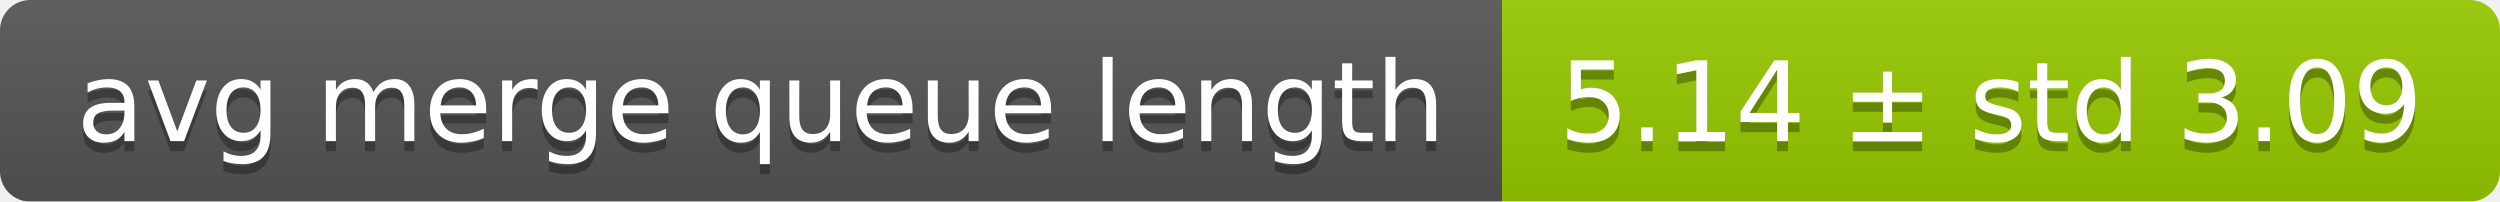
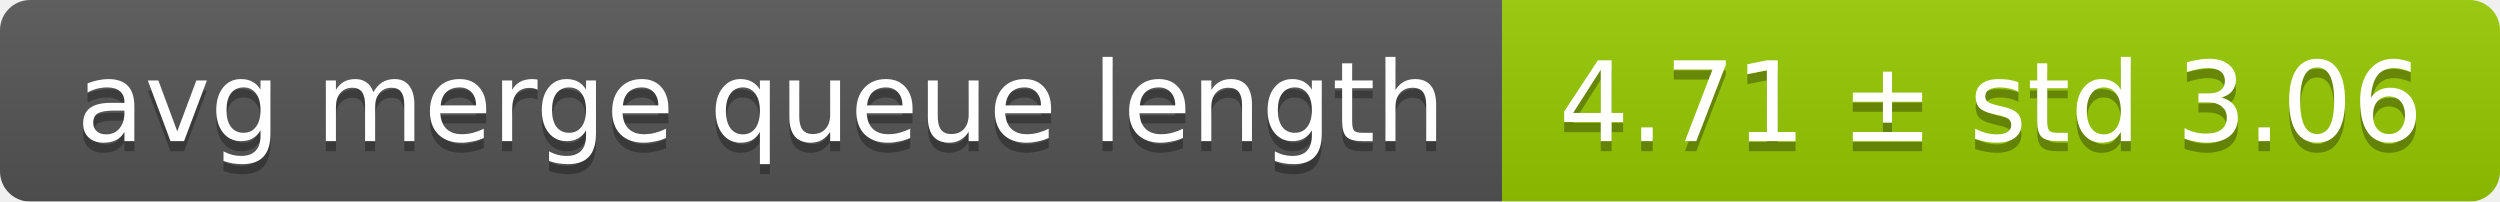
<svg xmlns="http://www.w3.org/2000/svg" width="248" height="20">
  <linearGradient id="smooth" x2="0" y2="100%">
    <stop offset="0" stop-color="#bbb" stop-opacity=".1" />
    <stop offset="1" stop-opacity=".1" />
  </linearGradient>
  <mask id="round">
    <rect width="248" height="20" rx="3" fill="#fff" />
  </mask>
  <g mask="url(#round)">
    <rect width="149" height="20" fill="#555" />
    <rect x="149" width="99" height="20" fill="#97ca00" />
    <rect width="248" height="20" fill="url(#smooth)" />
  </g>
  <g fill="#fff" text-anchor="middle" font-family="DejaVu Sans,Verdana,Geneva,sans-serif" font-size="11">
    <text x="75.5" y="15" fill="#010101" fill-opacity=".3">avg merge queue length</text>
    <text x="75.5" y="14">avg merge queue length</text>
-     <text x="197.5" y="15" fill="#010101" fill-opacity=".3">5.14 ± std 3.09</text>
-     <text x="197.5" y="14">5.14 ± std 3.09</text>
+     <text x="197.5" y="15" fill="#010101" fill-opacity=".3">4.71 ± std 3.06</text>
+     <text x="197.5" y="14">4.71 ± std 3.06</text>
  </g>
</svg>
